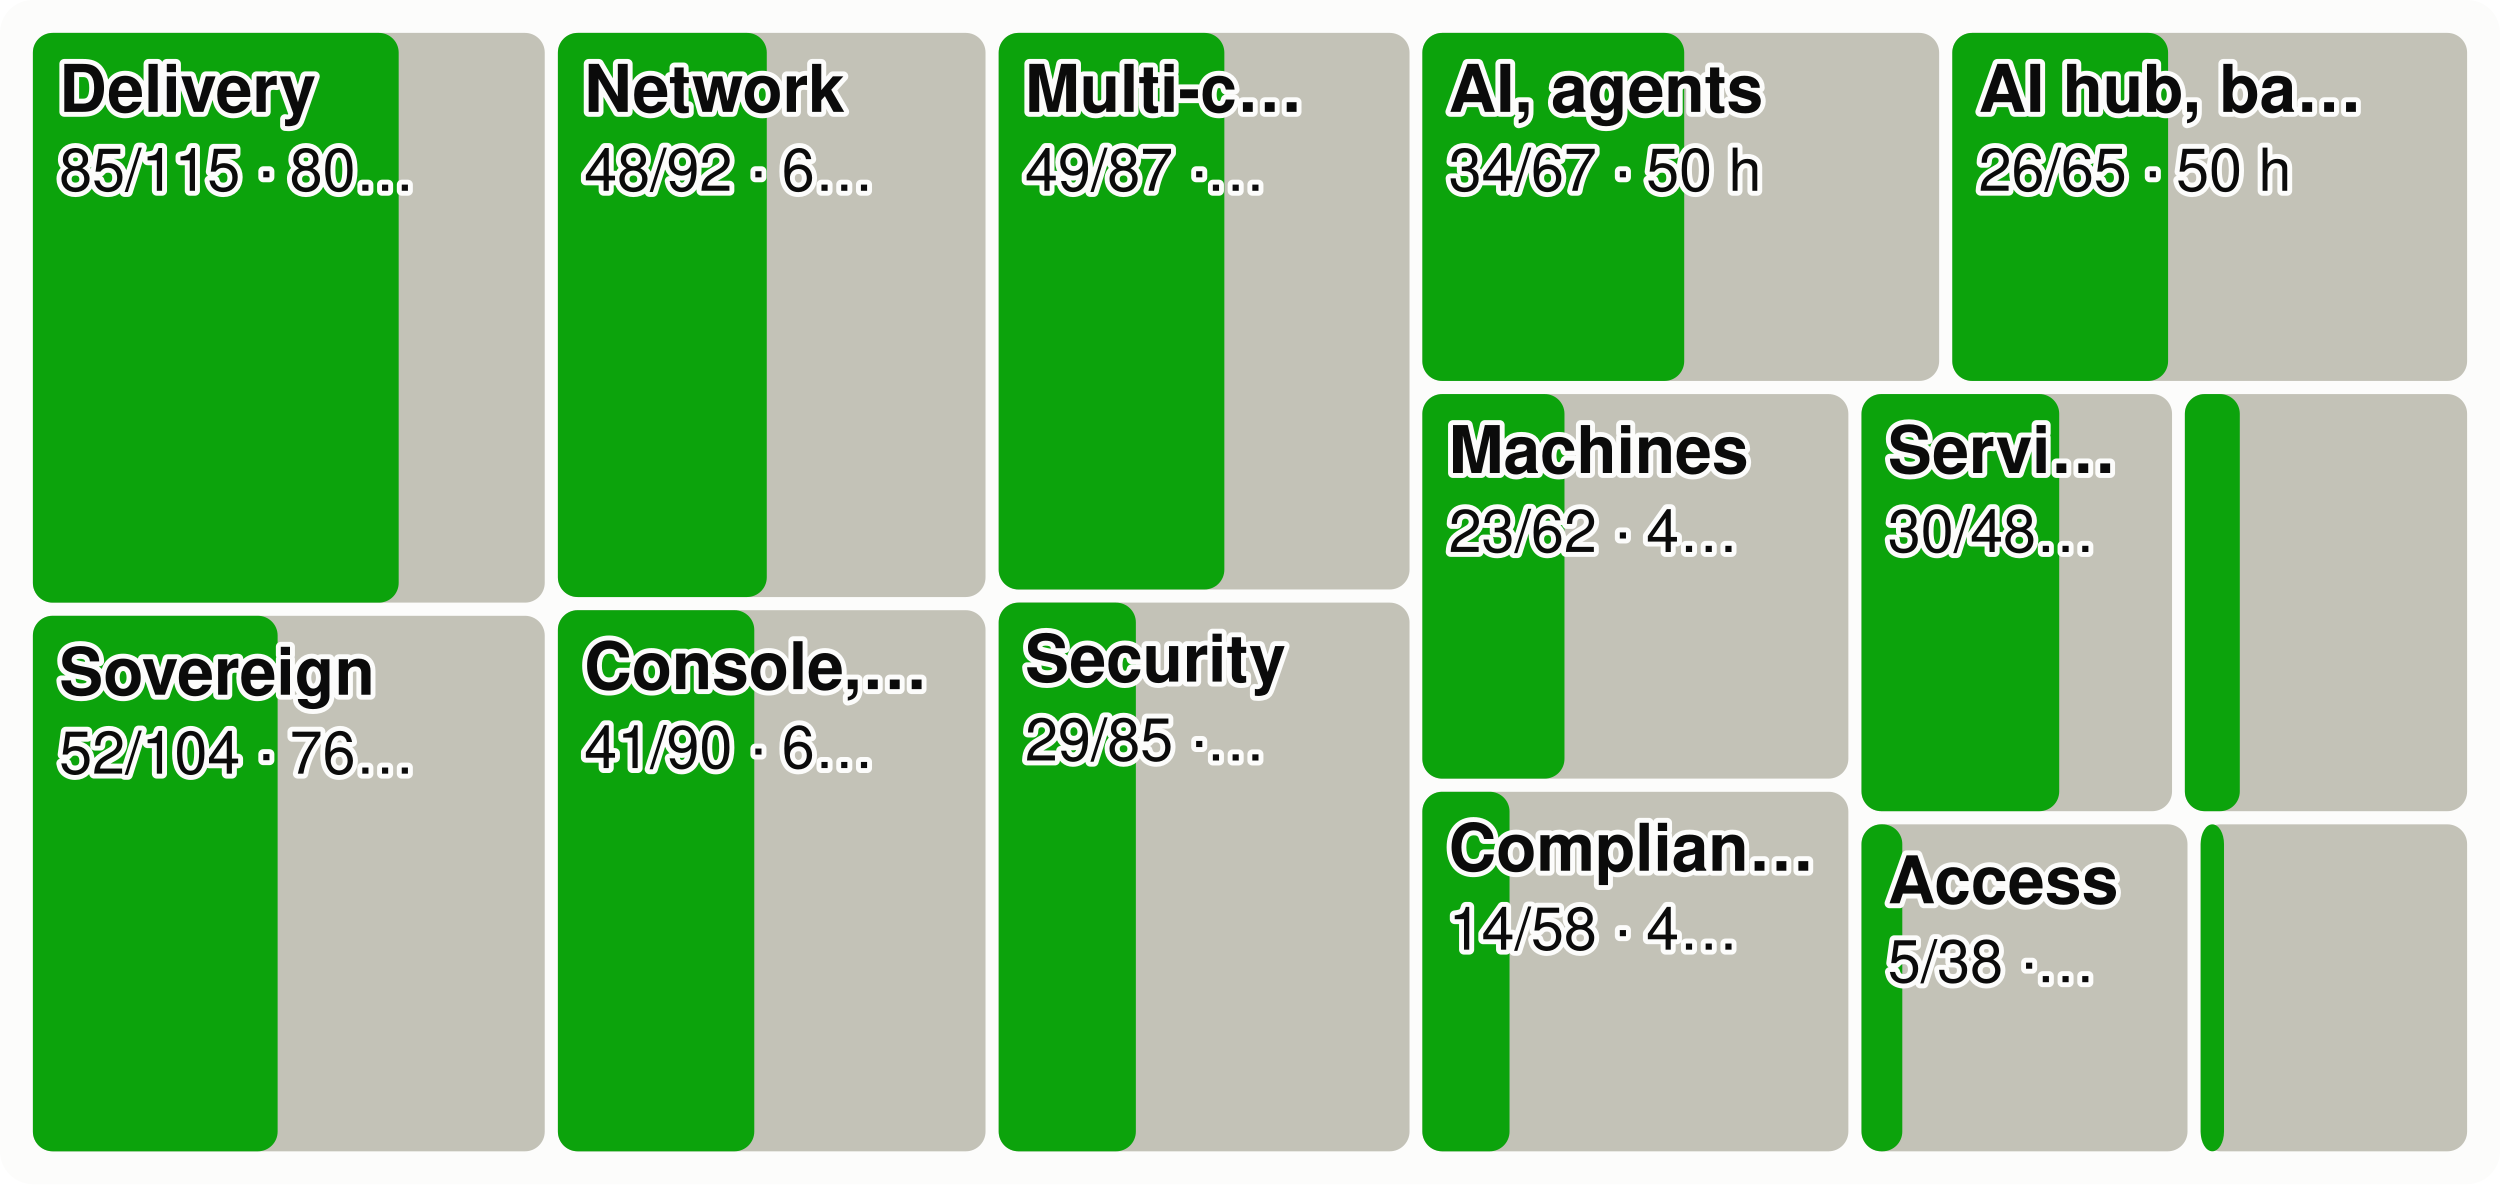
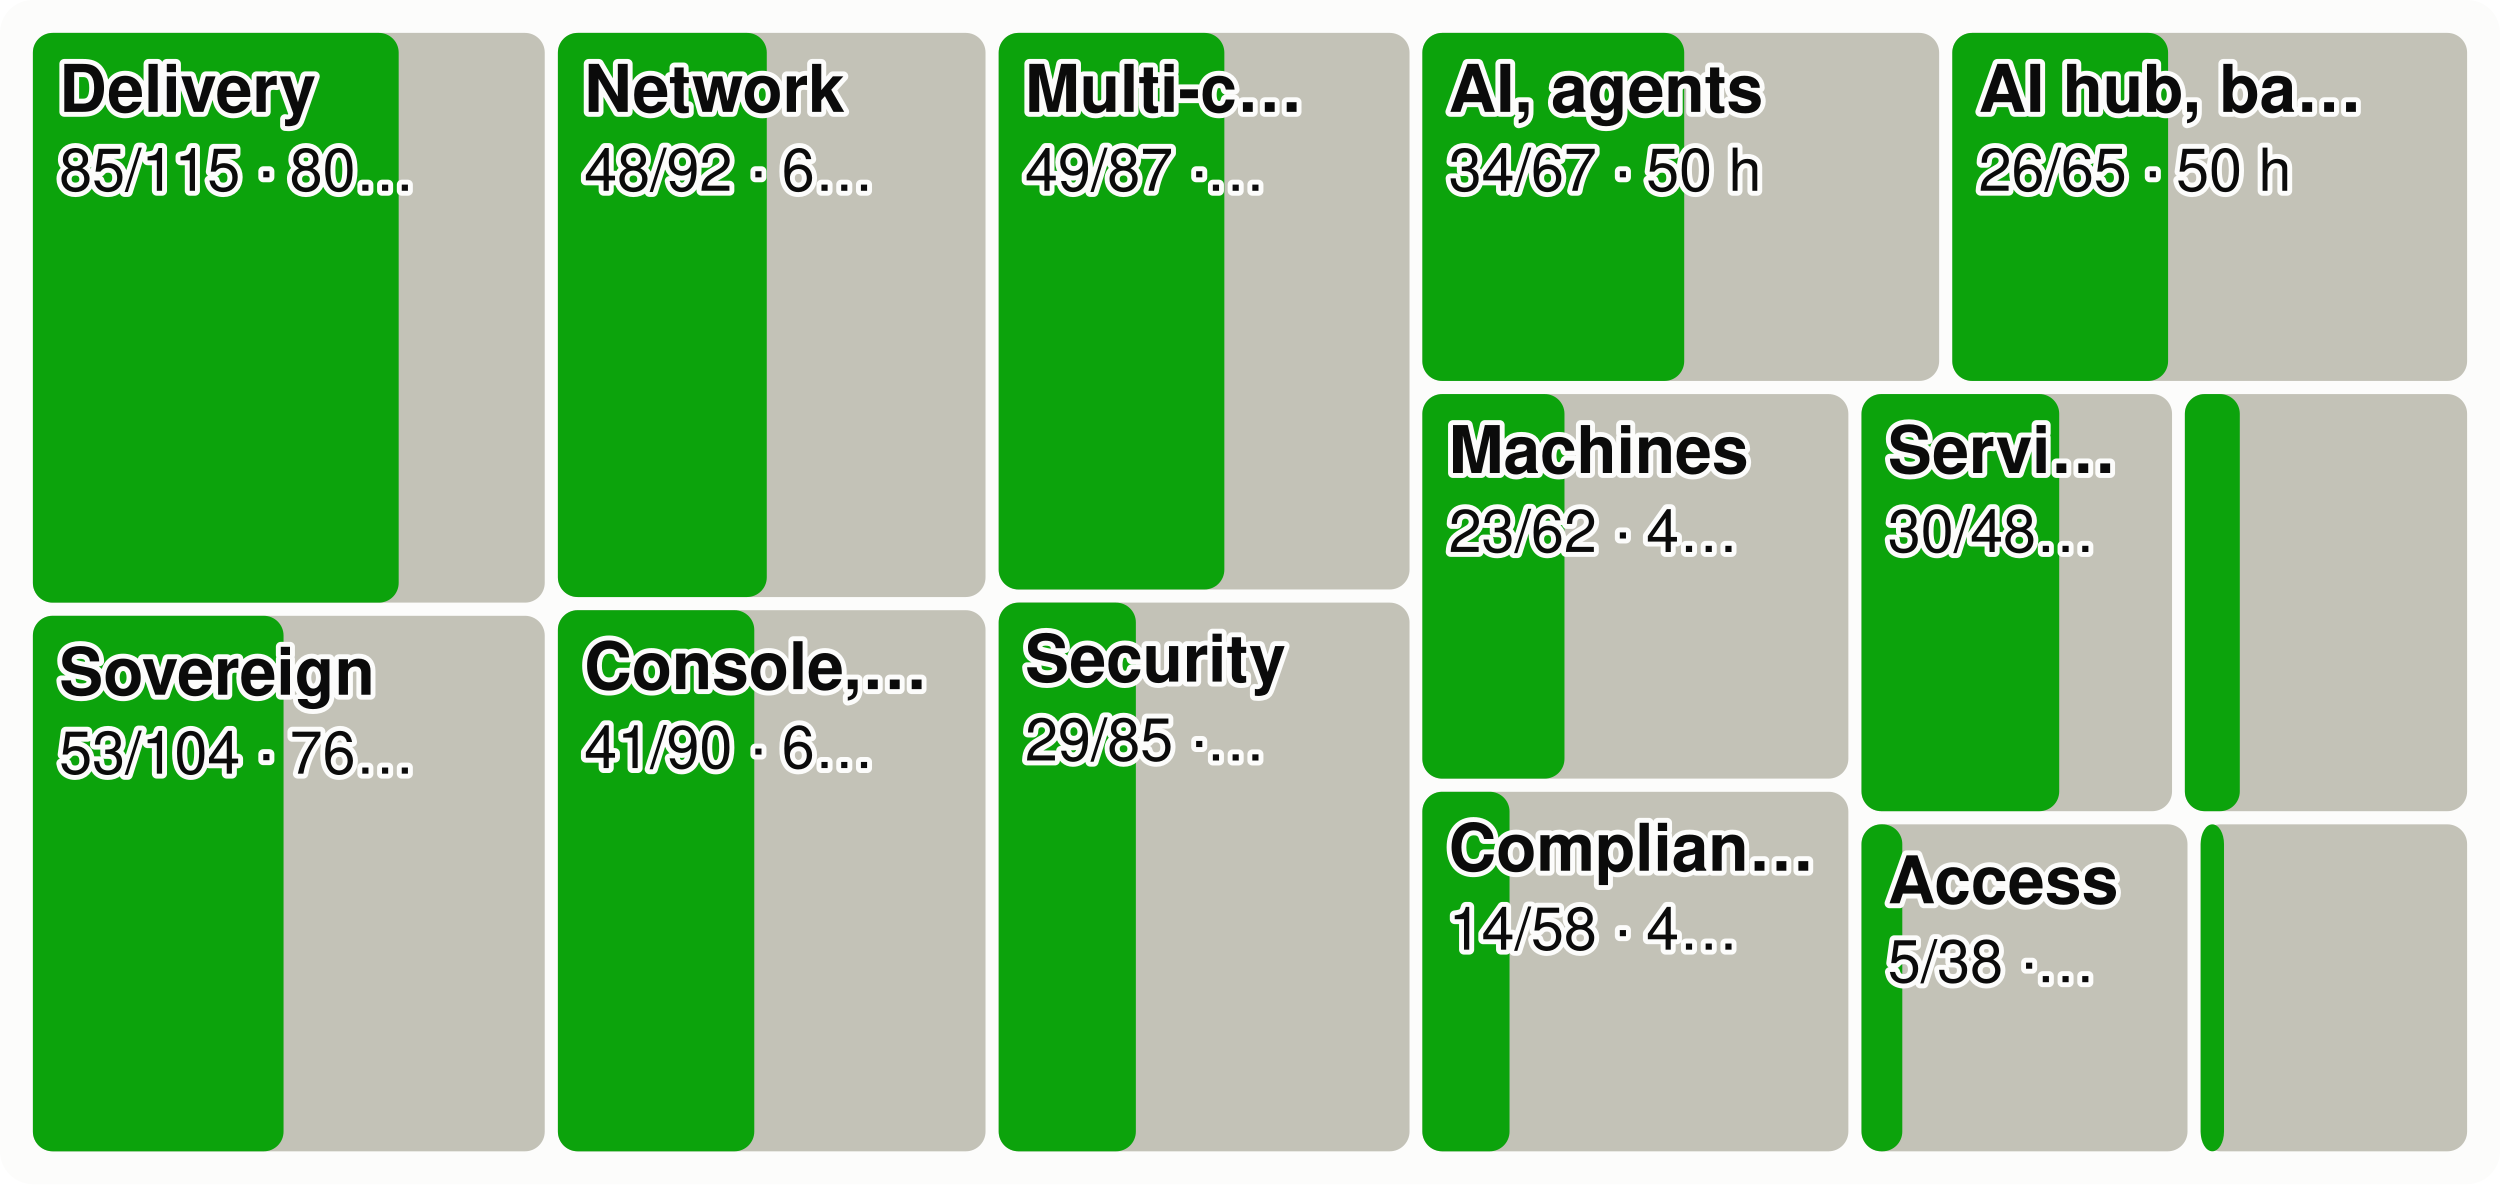
<svg xmlns="http://www.w3.org/2000/svg" viewBox="0 0 760 360" width="760" height="360" font-family="system-ui,-apple-system,Segoe UI,Helvetica,Arial,sans-serif" font-size="18" role="img" aria-label="Every product area as a tile sized by effort, the merged share in green">
  <style>.h{paint-order:stroke;stroke:#fcfcfb;stroke-width:3px;stroke-linejoin:round}.rg{stroke:#fcfcfb}@media (prefers-color-scheme: dark){.bg{fill:#1a1a19}.t1{fill:#f0efec}.t2{fill:#c3c2b7}.gr{stroke:#2c2c2a}.ax{stroke:#383835}.ld{stroke:#383835}.br{stroke:#c3c2b7}.m{stroke:#3987e5}.dp{stroke:#d95926}.v{stroke:#199e70}.i2{stroke:#c3c2b7}.i1{stroke:#f0efec}.f1{fill:#3987e5}.f2{fill:#d95926}.f3{fill:#199e70}.f4{fill:#c98500}.ev{fill:#c3c2b7}.inv{fill:#1a1a19}.done{fill:#cde2fb}.todo{fill:#52514e}.tile{fill:#262624}.h,.rg{stroke:#1a1a19}}</style>
  <rect width="760" height="360" rx="10" class="bg" fill="#fcfcfb" />
  <rect x="10.0" y="10.0" width="155.6" height="173.2" rx="6" class="todo" fill="#c3c2b7" />
  <rect x="10.0" y="10.0" width="111.2" height="173.2" rx="6" class="gain" fill="#0ca30c" />
  <text x="18.0" y="34.0" class="t1 h" fill="#0b0b0b" font-size="20" font-weight="600">Delivery</text>
  <text x="18.0" y="58.0" class="t1 h" fill="#0b0b0b" font-size="18">85/115 · 80…</text>
  <rect x="10.0" y="187.2" width="155.6" height="162.8" rx="6" class="todo" fill="#c3c2b7" />
-   <rect x="10.0" y="187.2" width="74.4" height="162.8" rx="6" class="gain" fill="#0ca30c" />
+   <rect x="10.0" y="187.2" width="76.2" height="162.8" rx="6" class="gain" fill="#0ca30c" />
  <text x="18.0" y="211.2" class="t1 h" fill="#0b0b0b" font-size="20" font-weight="600">Sovereign</text>
-   <text x="18.0" y="235.2" class="t1 h" fill="#0b0b0b" font-size="18">52/104 · 76…</text>
+   <text x="18.0" y="235.2" class="t1 h" fill="#0b0b0b" font-size="18">53/104 · 76…</text>
  <rect x="169.6" y="10.0" width="130.0" height="171.5" rx="6" class="todo" fill="#c3c2b7" />
  <rect x="169.6" y="10.0" width="63.5" height="171.5" rx="6" class="gain" fill="#0ca30c" />
  <text x="177.6" y="34.0" class="t1 h" fill="#0b0b0b" font-size="20" font-weight="600">Network</text>
  <text x="177.6" y="58.0" class="t1 h" fill="#0b0b0b" font-size="18">48/92 · 6…</text>
  <rect x="169.6" y="185.5" width="130.0" height="164.5" rx="6" class="todo" fill="#c3c2b7" />
  <rect x="169.6" y="185.5" width="59.7" height="164.5" rx="6" class="gain" fill="#0ca30c" />
  <text x="177.6" y="209.5" class="t1 h" fill="#0b0b0b" font-size="20" font-weight="600">Console,…</text>
  <text x="177.6" y="233.5" class="t1 h" fill="#0b0b0b" font-size="18">41/90 · 6…</text>
  <rect x="303.6" y="10.0" width="124.9" height="169.2" rx="6" class="todo" fill="#c3c2b7" />
  <rect x="303.6" y="10.0" width="68.6" height="169.2" rx="6" class="gain" fill="#0ca30c" />
  <text x="311.6" y="34.0" class="t1 h" fill="#0b0b0b" font-size="20" font-weight="600">Multi-c…</text>
  <text x="311.6" y="58.0" class="t1 h" fill="#0b0b0b" font-size="18">49/87 ·…</text>
  <rect x="303.6" y="183.2" width="124.9" height="166.8" rx="6" class="todo" fill="#c3c2b7" />
  <rect x="303.6" y="183.2" width="41.7" height="166.8" rx="6" class="gain" fill="#0ca30c" />
  <text x="311.6" y="207.2" class="t1 h" fill="#0b0b0b" font-size="20" font-weight="600">Security</text>
  <text x="311.6" y="231.2" class="t1 h" fill="#0b0b0b" font-size="18">29/85 ·…</text>
  <rect x="432.4" y="10.0" width="157.1" height="105.8" rx="6" class="todo" fill="#c3c2b7" />
  <rect x="432.4" y="10.0" width="79.6" height="105.8" rx="6" class="gain" fill="#0ca30c" />
  <text x="440.4" y="34.0" class="t1 h" fill="#0b0b0b" font-size="20" font-weight="600">AI, agents</text>
  <text x="440.4" y="58.0" class="t1 h" fill="#0b0b0b" font-size="18">34/67 · 50 h</text>
  <rect x="593.5" y="10.0" width="156.5" height="105.8" rx="6" class="todo" fill="#c3c2b7" />
  <rect x="593.5" y="10.0" width="65.6" height="105.8" rx="6" class="gain" fill="#0ca30c" />
  <text x="601.5" y="34.0" class="t1 h" fill="#0b0b0b" font-size="20" font-weight="600">AI hub, ba…</text>
  <text x="601.5" y="58.0" class="t1 h" fill="#0b0b0b" font-size="18">26/65 · 50 h</text>
  <rect x="432.4" y="119.8" width="129.5" height="116.9" rx="6" class="todo" fill="#c3c2b7" />
  <rect x="432.4" y="119.8" width="43.2" height="116.9" rx="6" class="gain" fill="#0ca30c" />
  <text x="440.4" y="143.8" class="t1 h" fill="#0b0b0b" font-size="20" font-weight="600">Machines</text>
  <text x="440.4" y="167.8" class="t1 h" fill="#0b0b0b" font-size="18">23/62 · 4…</text>
  <rect x="432.4" y="240.7" width="129.5" height="109.3" rx="6" class="todo" fill="#c3c2b7" />
  <rect x="432.4" y="240.7" width="26.5" height="109.3" rx="6" class="gain" fill="#0ca30c" />
  <text x="440.4" y="264.7" class="t1 h" fill="#0b0b0b" font-size="20" font-weight="600">Complian…</text>
  <text x="440.4" y="288.7" class="t1 h" fill="#0b0b0b" font-size="18">14/58 · 4…</text>
  <rect x="565.9" y="119.8" width="94.4" height="126.8" rx="6" class="todo" fill="#c3c2b7" />
  <rect x="565.9" y="119.8" width="60.1" height="126.8" rx="6" class="gain" fill="#0ca30c" />
  <text x="573.9" y="143.8" class="t1 h" fill="#0b0b0b" font-size="20" font-weight="600">Servi…</text>
  <text x="573.9" y="167.8" class="t1 h" fill="#0b0b0b" font-size="18">30/48…</text>
  <rect x="664.2" y="119.8" width="85.8" height="126.8" rx="6" class="todo" fill="#c3c2b7" />
  <rect x="664.2" y="119.8" width="16.7" height="126.8" rx="6" class="gain" fill="#0ca30c" />
  <rect x="565.9" y="250.6" width="99.1" height="99.4" rx="6" class="todo" fill="#c3c2b7" />
  <rect x="565.9" y="250.6" width="12.4" height="99.4" rx="6" class="gain" fill="#0ca30c" />
  <text x="573.9" y="274.6" class="t1 h" fill="#0b0b0b" font-size="20" font-weight="600">Access</text>
  <text x="573.9" y="298.6" class="t1 h" fill="#0b0b0b" font-size="18">5/38 ·…</text>
  <rect x="669.0" y="250.6" width="81.0" height="99.4" rx="6" class="todo" fill="#c3c2b7" />
  <rect x="669.0" y="250.6" width="7.1" height="99.4" rx="6" class="gain" fill="#0ca30c" />
</svg>
